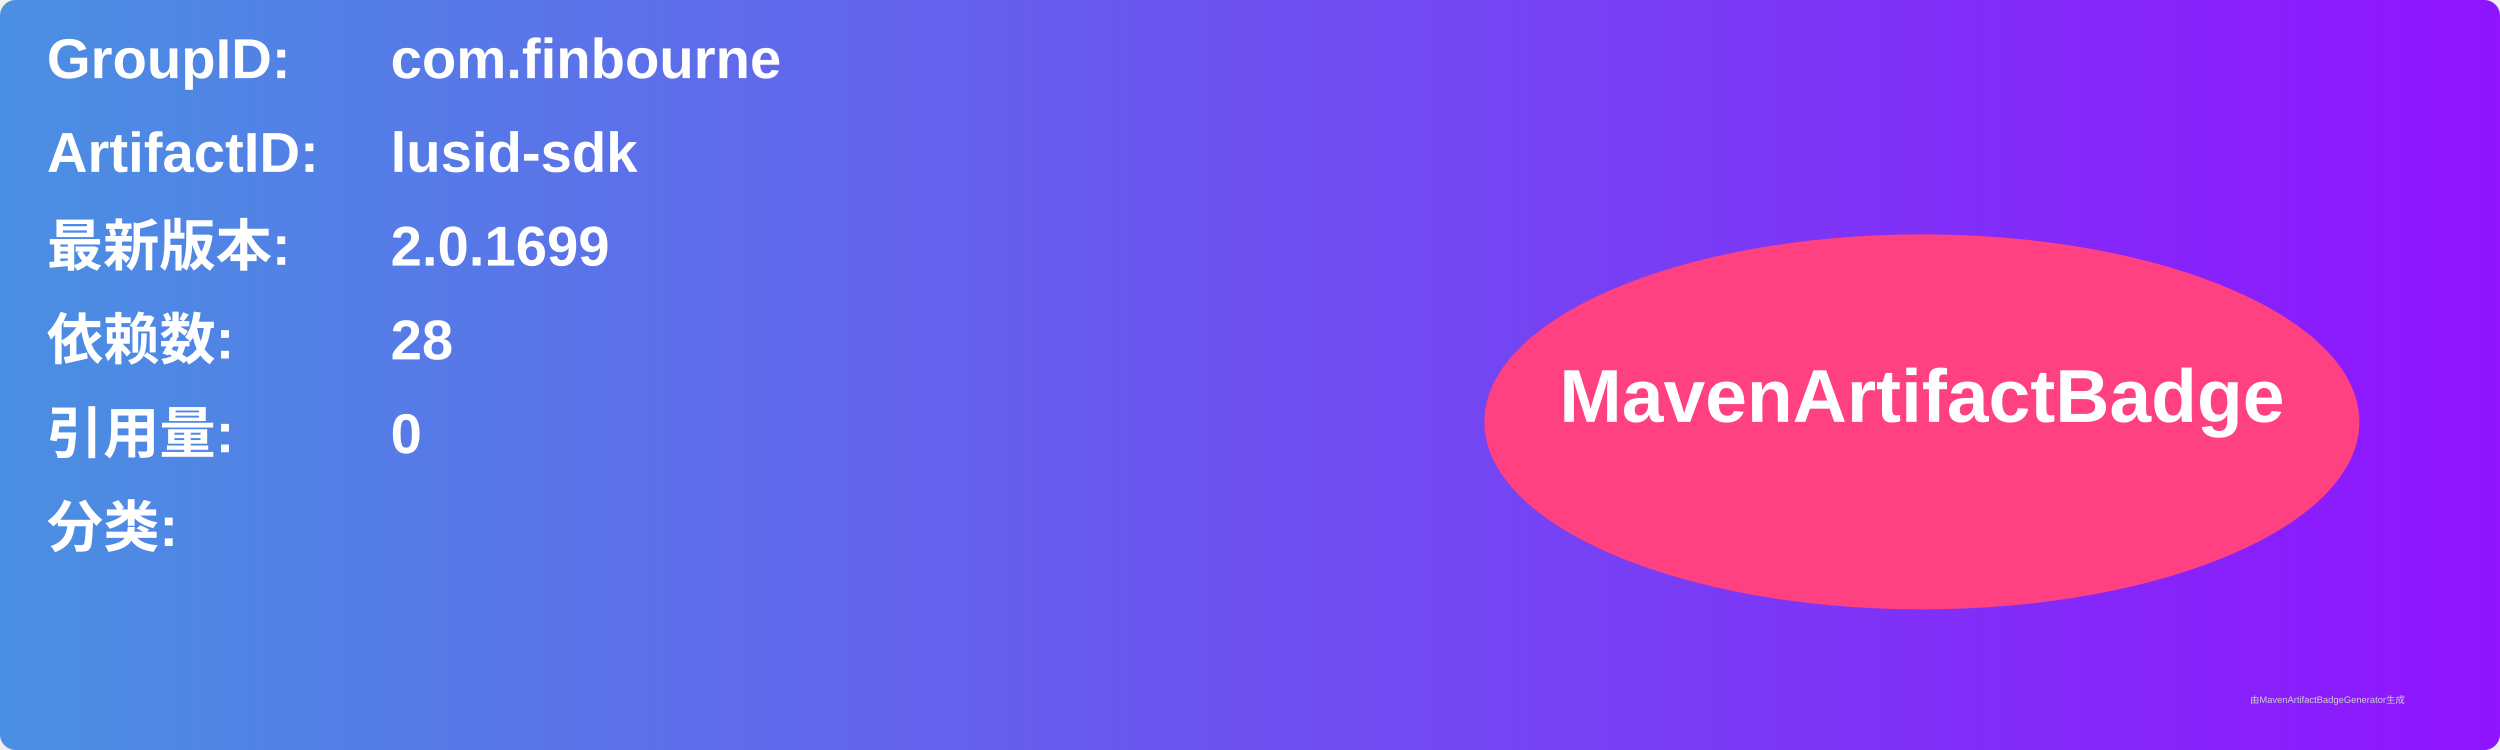
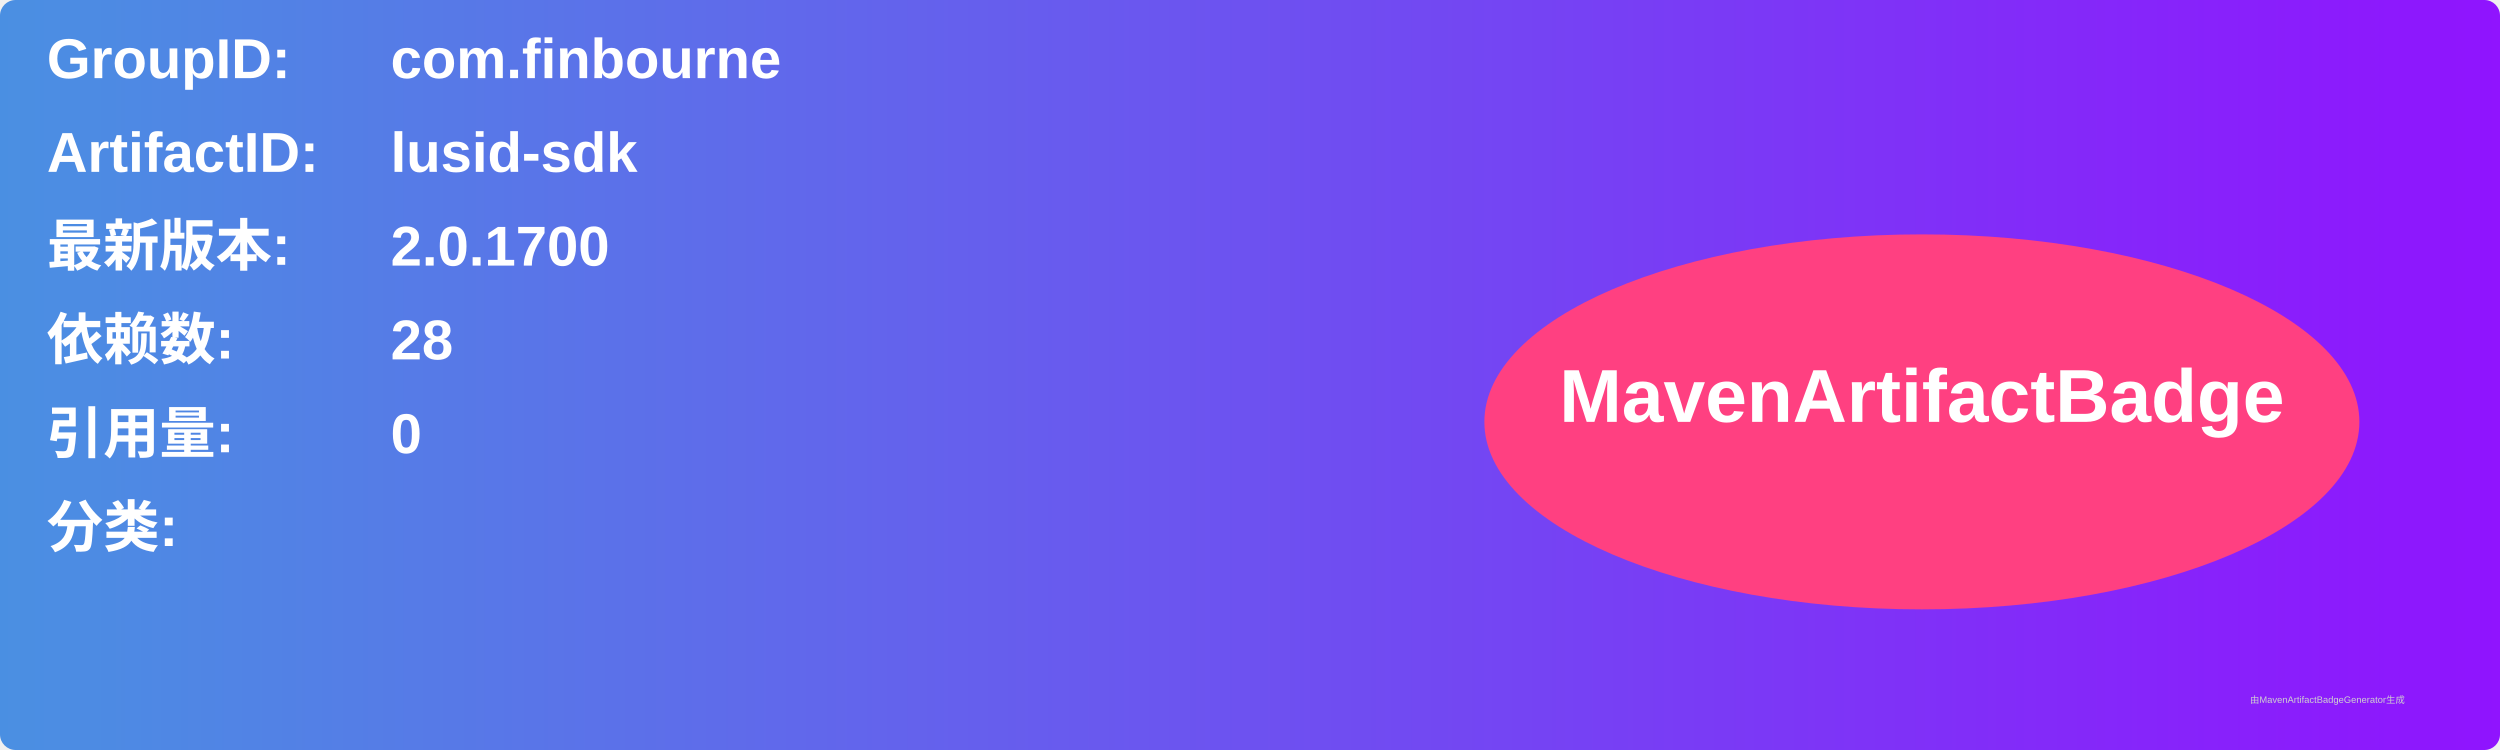
<svg xmlns="http://www.w3.org/2000/svg" width="800" height="240" viewBox="0 0 800 240">
  <linearGradient id="grad" x1="0%" y1="0%" x2="100%" y2="0%">
    <stop offset="0%" stop-color="#4a90e2" />
    <stop offset="100%" stop-color="#9013fe" />
  </linearGradient>
  <rect width="100%" height="100%" rx="5" ry="5" fill="url(#grad)" />
  <g transform="translate(15, 15)">
    <text x="0" y="10" font-family="Arial" font-size="18" fill="white" font-weight="bold" width="260">GroupID:</text>
    <text x="110" y="10" font-family="Arial" font-size="18" fill="white" font-weight="bold" width="460">com.finbourne</text>
    <text x="0" y="40" font-family="Arial" font-size="18" fill="white" font-weight="bold" width="260">ArtifactID:</text>
    <text x="110" y="40" font-family="Arial" font-size="18" fill="white" font-weight="bold" width="460">lusid-sdk</text>
    <text x="0" y="70" font-family="Arial" font-size="18" fill="white" font-weight="bold">最新版本:</text>
    <text x="110" y="70" font-family="Arial" font-size="18" fill="white" font-weight="bold">
-       <tspan font-weight="bold">2.0.1699</tspan>
+       <tspan font-weight="bold">2.0.1700</tspan>
    </text>
    <text x="0" y="100" font-family="Arial" font-size="18" fill="white" font-weight="bold">依赖数: </text>
    <text x="110" y="100" font-family="Arial" font-size="18" fill="white">
      <tspan font-weight="bold">28</tspan>
    </text>
    <text x="0" y="130" font-family="Arial" font-size="18" fill="white" font-weight="bold">引用量: </text>
    <text x="110" y="130" font-family="Arial" font-size="18" fill="white">
      <tspan font-weight="bold">0</tspan>
    </text>
    <text x="0" y="160" font-family="Arial" font-size="18" fill="white" font-weight="bold">分类:</text>
    <text x="10" y="190" font-family="Arial" font-size="10" fill="white">
      <tspan font-weight="bold" />
    </text>
    <ellipse cx="600" cy="120" rx="140" ry="60" fill="#ff4081" />
    <text x="600" y="120" text-anchor="middle" font-family="Arial" font-size="24" fill="white" font-weight="bold">MavenArtifactBadge</text>
  </g>
  <text x="720" y="225" font-family="Arial" font-size="3" fill="#d0d0d0">由MavenArtifactBadgeGenerator生成</text>
</svg>
